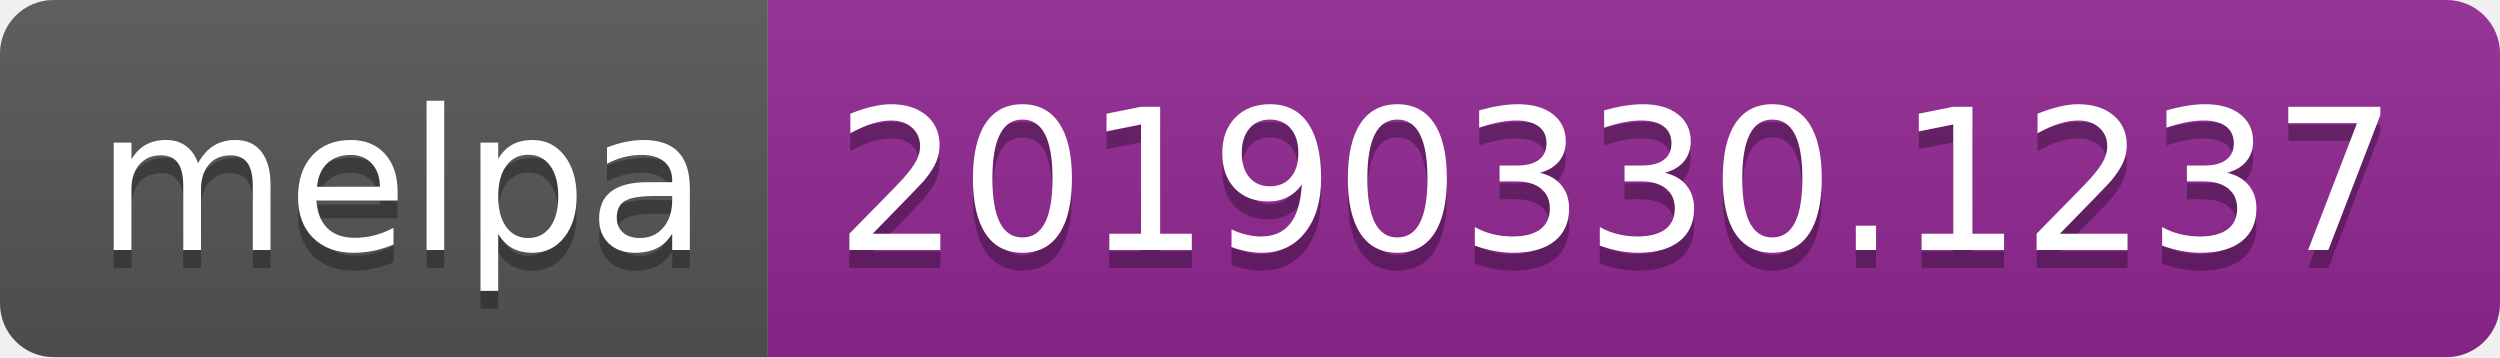
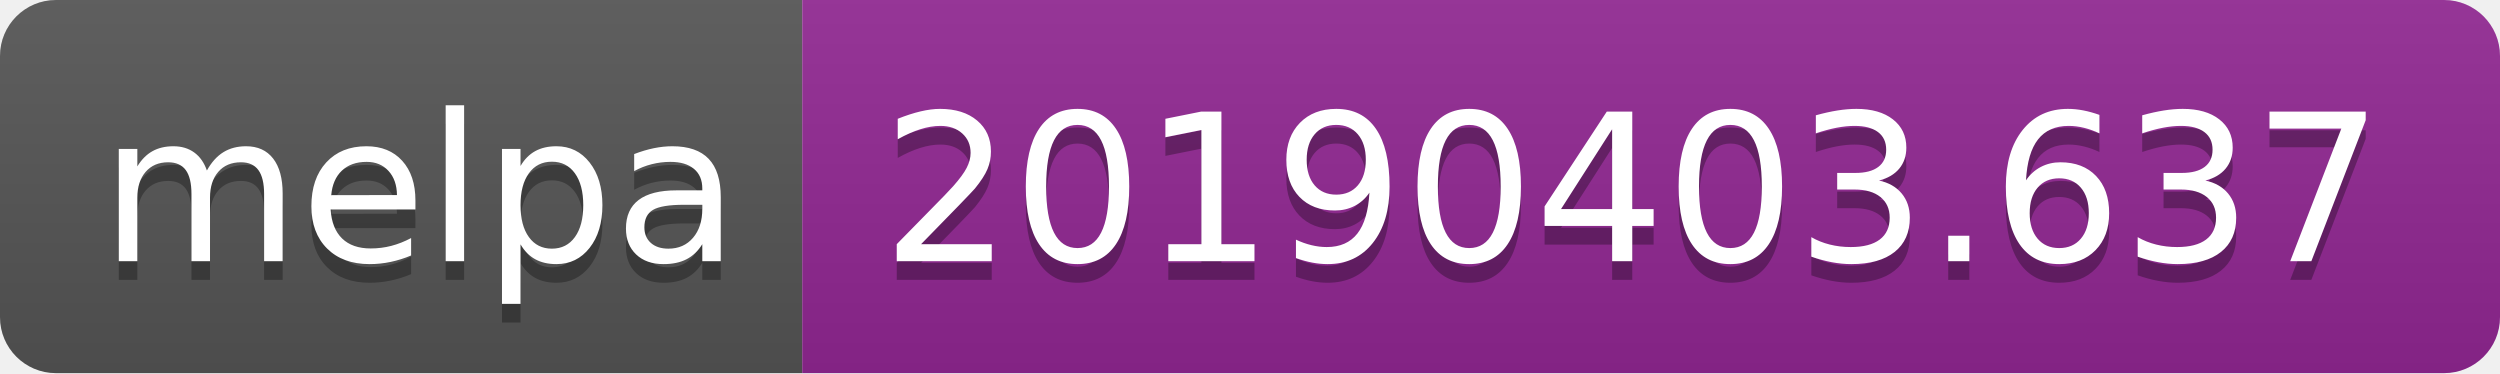
- <svg xmlns="http://www.w3.org/2000/svg" width="140" height="20">
+ <svg xmlns="http://www.w3.org/2000/svg" width="134" height="20">
  <linearGradient id="b" x2="0" y2="100%">
    <stop offset="0" stop-color="#bbb" stop-opacity=".1" />
    <stop offset="1" stop-opacity=".1" />
  </linearGradient>
  <clipPath id="a">
-     <rect width="140" height="20" rx="3" fill="#fff" />
+     <rect width="134" height="20" rx="3" fill="#fff" />
  </clipPath>
  <g clip-path="url(#a)">
    <path fill="#555" d="M0 0h43v20H0z" />
-     <path fill="#922793" d="M43 0h97v20H43z" />
-     <path fill="url(#b)" d="M0 0h140v20H0z" />
+     <path fill="#922793" d="M43 0h91v20H43z" />
+     <path fill="url(#b)" d="M0 0h134v20H0z" />
  </g>
  <g fill="#fff" text-anchor="middle" font-family="DejaVu Sans,Verdana,Geneva,sans-serif" font-size="110">
    <text x="225" y="150" fill="#010101" fill-opacity=".3" transform="scale(.1)" textLength="330">melpa</text>
    <text x="225" y="140" transform="scale(.1)" textLength="330">melpa</text>
-     <text x="905" y="150" fill="#010101" fill-opacity=".3" transform="scale(.1)" textLength="870">20190330.1237</text>
-     <text x="905" y="140" transform="scale(.1)" textLength="870">20190330.1237</text>
+     <text x="875" y="150" fill="#010101" fill-opacity=".3" transform="scale(.1)" textLength="810">20190403.637</text>
+     <text x="875" y="140" transform="scale(.1)" textLength="810">20190403.637</text>
  </g>
</svg>
